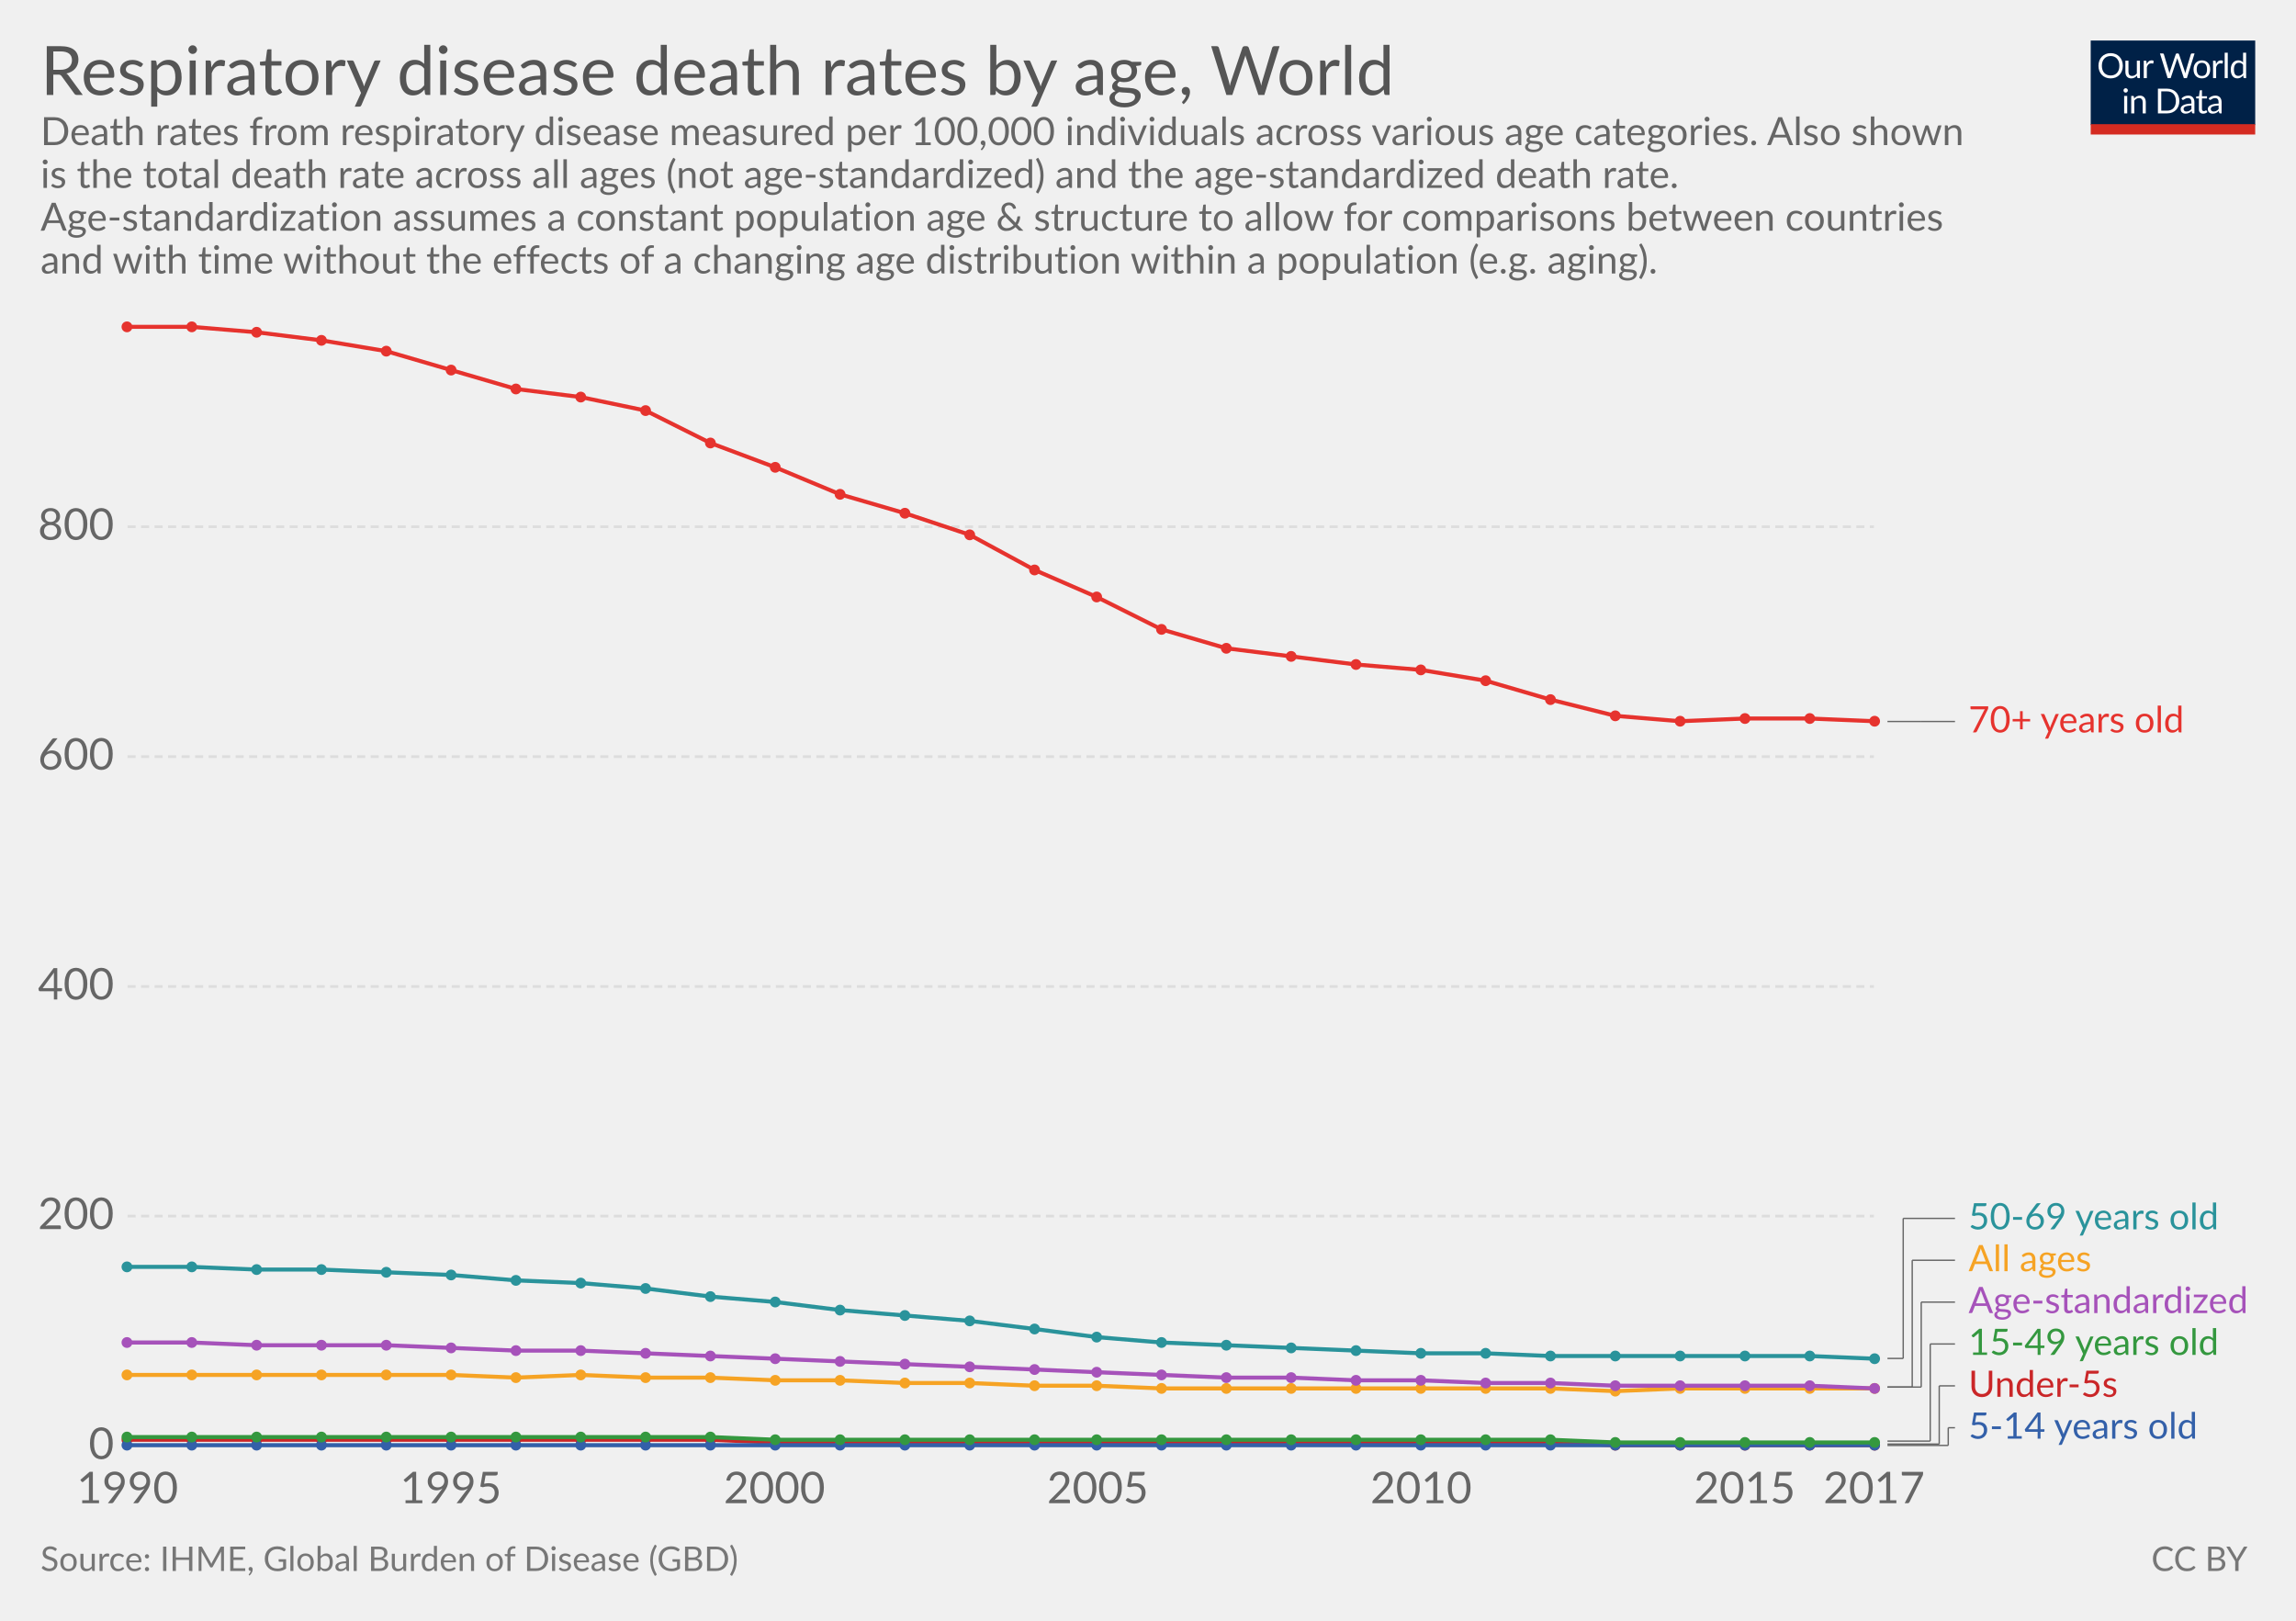
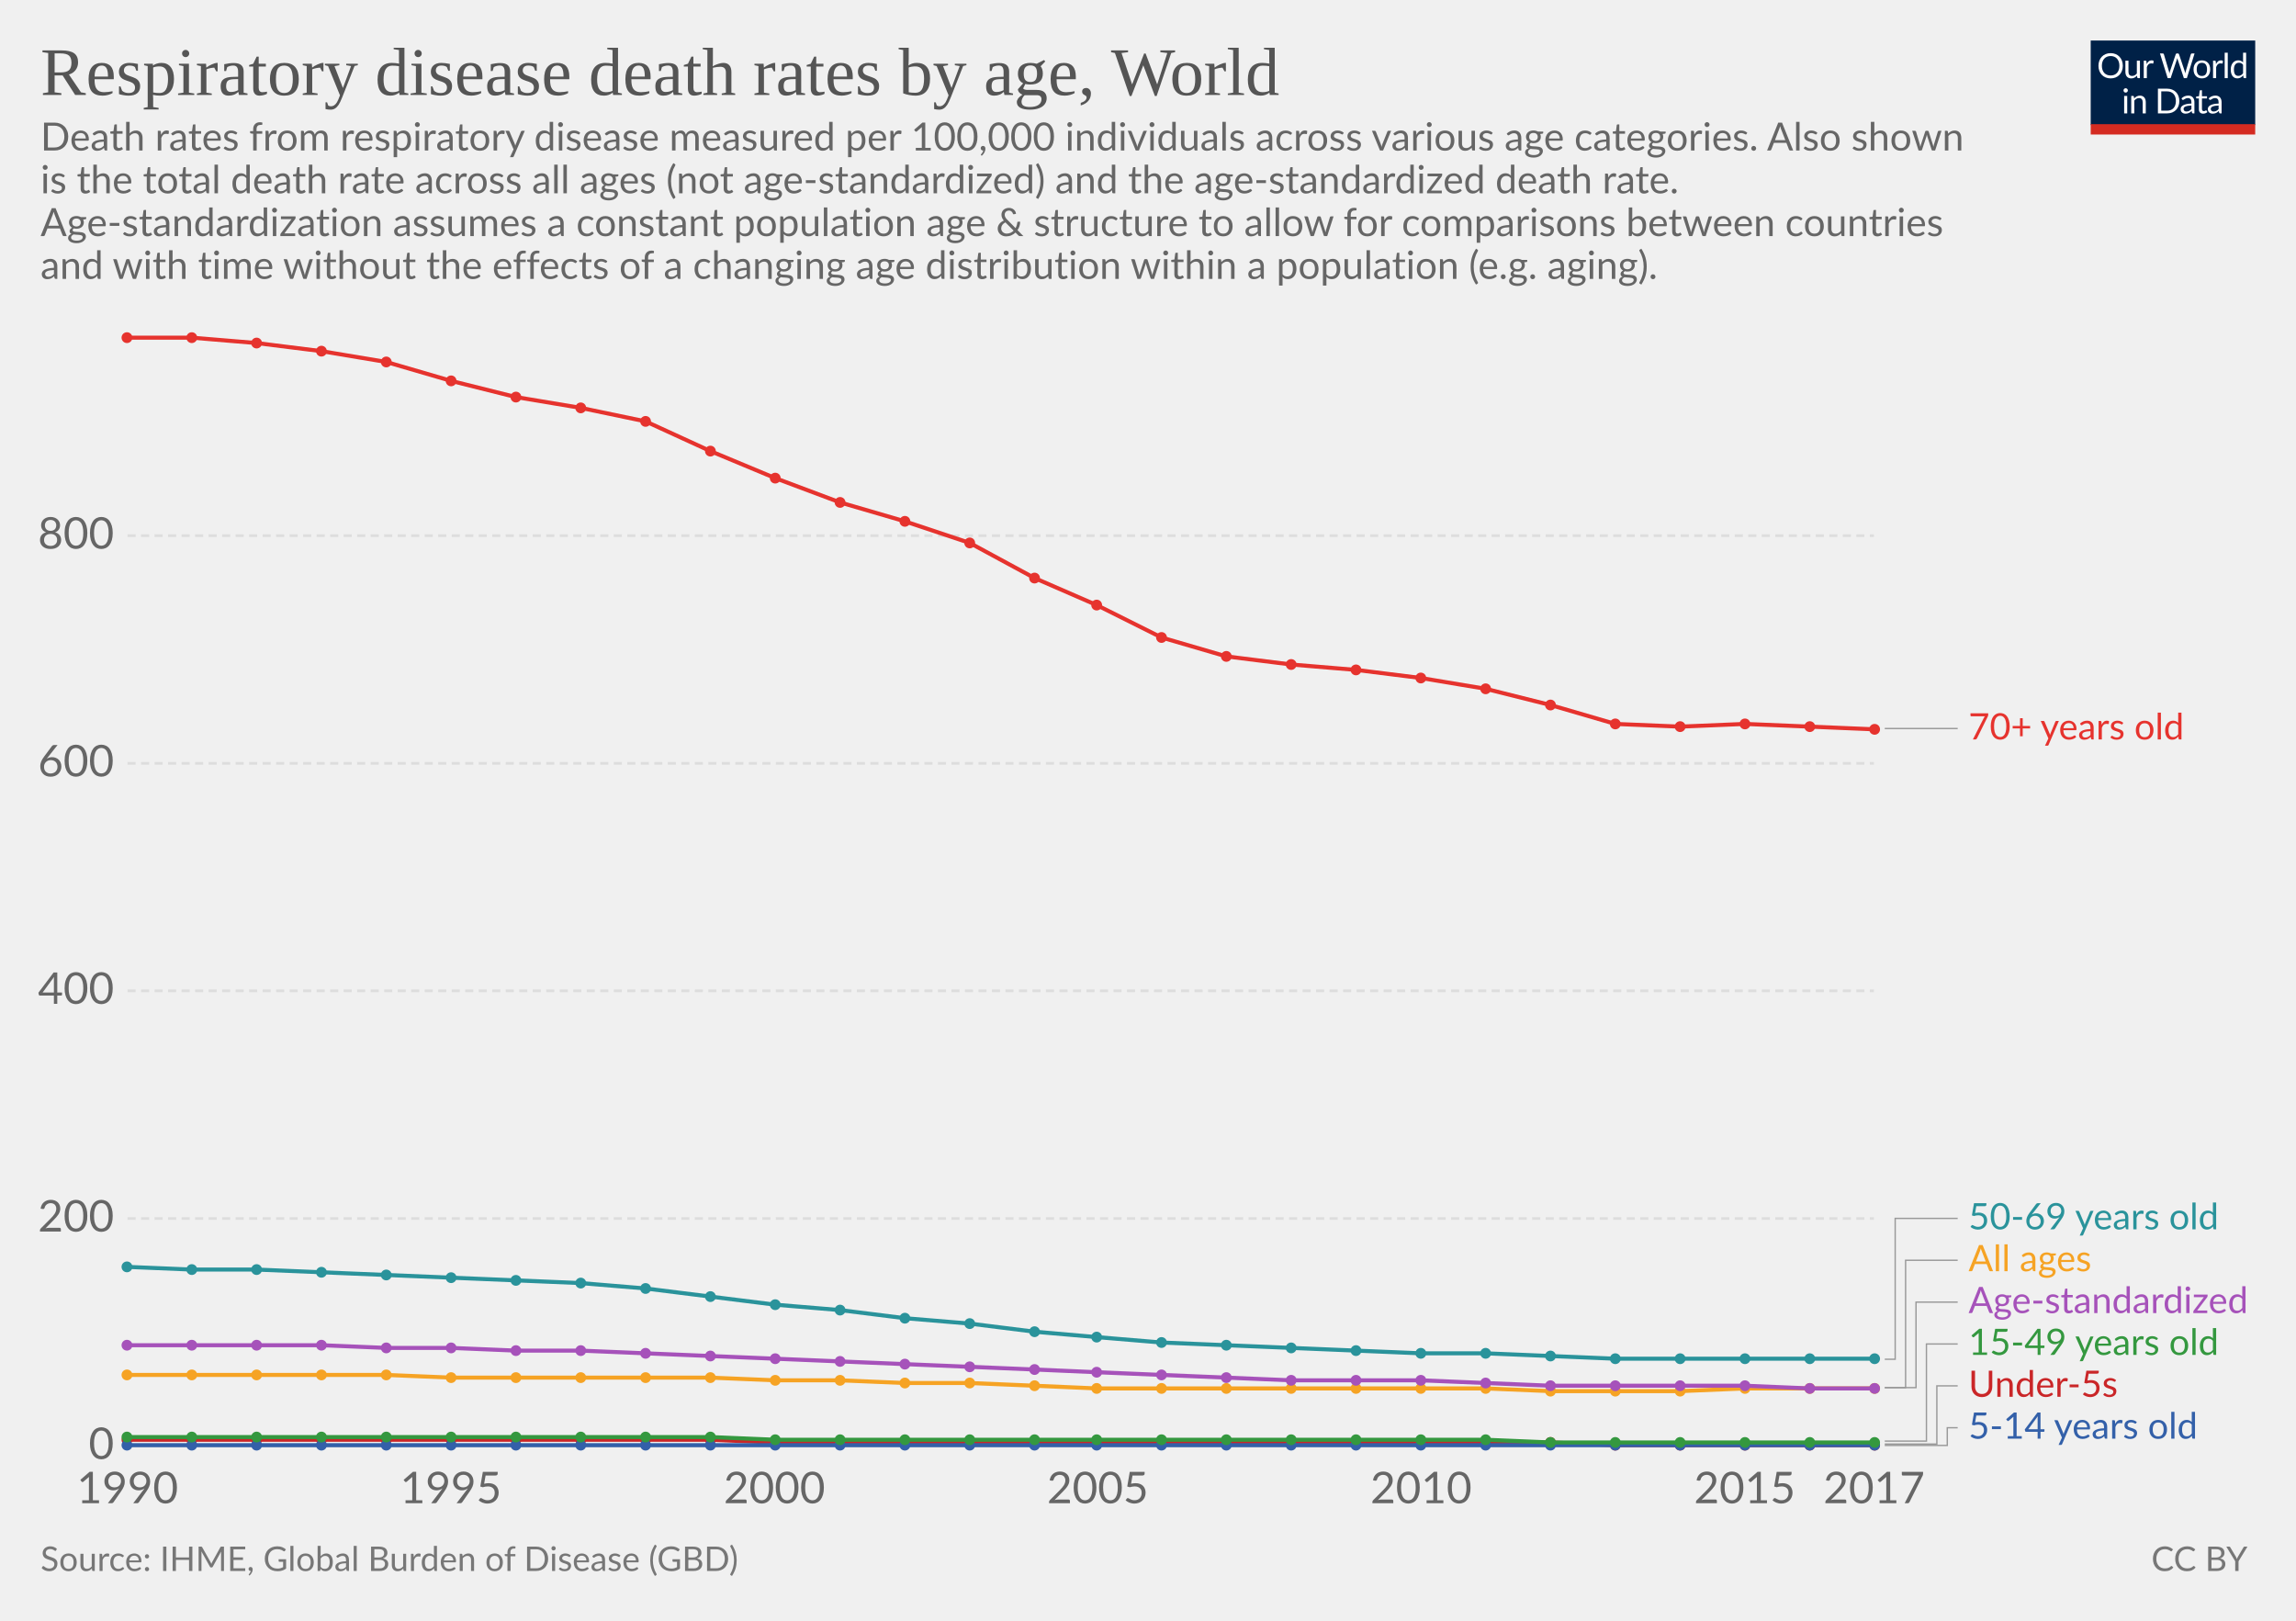
<svg xmlns="http://www.w3.org/2000/svg" version="1.1" style="font-family:Lato, 'Helvetica Neue', Helvetica, Arial, sans-serif;font-size:18px;background-color:white;text-rendering:optimizeLegibility;-webkit-font-smoothing:antialiased" width="850" height="600">
  <g class="HeaderView">
    <g transform="translate(774, 15) scale(0.29)">
      <svg width="210" height="120" viewBox="0 0 210 120" fill="none">
        <g clip-path="url(#clip0)">
          <path d="M0 0H210V107.89H0V0Z" fill="#002147" />
          <path d="M40.979 32.248C40.979 34.609 40.605 36.78 39.857 38.76C39.109 40.725 38.053 42.419 36.689 43.842C35.325 45.265 33.682 46.372 31.761 47.164C29.854 47.941 27.742 48.33 25.425 48.33C23.107 48.33 20.995 47.941 19.089 47.164C17.182 46.372 15.547 45.265 14.183 43.842C12.819 42.419 11.763 40.725 11.015 38.76C10.267 36.78 9.893 34.609 9.893 32.248C9.893 29.887 10.267 27.723 11.015 25.758C11.763 23.778 12.819 22.077 14.183 20.654C15.547 19.217 17.182 18.102 19.089 17.31C20.995 16.518 23.107 16.122 25.425 16.122C27.742 16.122 29.854 16.518 31.761 17.31C33.682 18.102 35.325 19.217 36.689 20.654C38.053 22.077 39.109 23.778 39.857 25.758C40.605 27.723 40.979 29.887 40.979 32.248ZM36.601 32.248C36.601 30.312 36.337 28.574 35.809 27.034C35.281 25.494 34.533 24.196 33.565 23.14C32.597 22.069 31.423 21.248 30.045 20.676C28.666 20.104 27.126 19.818 25.425 19.818C23.738 19.818 22.205 20.104 20.827 20.676C19.448 21.248 18.267 22.069 17.285 23.14C16.317 24.196 15.569 25.494 15.041 27.034C14.513 28.574 14.249 30.312 14.249 32.248C14.249 34.184 14.513 35.922 15.041 37.462C15.569 38.987 16.317 40.285 17.285 41.356C18.267 42.412 19.448 43.226 20.827 43.798C22.205 44.355 23.738 44.634 25.425 44.634C27.126 44.634 28.666 44.355 30.045 43.798C31.423 43.226 32.597 42.412 33.565 41.356C34.533 40.285 35.281 38.987 35.809 37.462C36.337 35.922 36.601 34.184 36.601 32.248ZM62.823 25.714V48H60.491C59.934 48 59.582 47.729 59.435 47.186L59.127 44.788C58.159 45.859 57.074 46.724 55.871 47.384C54.669 48.029 53.29 48.352 51.735 48.352C50.518 48.352 49.44 48.154 48.501 47.758C47.577 47.347 46.8 46.775 46.169 46.042C45.539 45.309 45.062 44.421 44.739 43.38C44.431 42.339 44.277 41.187 44.277 39.926V25.714H48.193V39.926C48.193 41.613 48.575 42.918 49.337 43.842C50.115 44.766 51.295 45.228 52.879 45.228C54.038 45.228 55.116 44.957 56.113 44.414C57.125 43.857 58.057 43.094 58.907 42.126V25.714H62.823ZM71.43 30.18C72.135 28.655 73 27.467 74.027 26.616C75.053 25.751 76.307 25.318 77.789 25.318C78.258 25.318 78.705 25.369 79.131 25.472C79.571 25.575 79.959 25.736 80.297 25.956L80.011 28.882C79.923 29.249 79.703 29.432 79.351 29.432C79.145 29.432 78.845 29.388 78.449 29.3C78.053 29.212 77.605 29.168 77.107 29.168C76.403 29.168 75.772 29.271 75.215 29.476C74.672 29.681 74.181 29.989 73.741 30.4C73.315 30.796 72.927 31.295 72.575 31.896C72.237 32.483 71.929 33.157 71.651 33.92V48H67.713V25.714H69.957C70.382 25.714 70.675 25.795 70.837 25.956C70.998 26.117 71.108 26.396 71.167 26.792L71.43 30.18ZM132.589 16.474L122.755 48H118.927L110.941 23.954C110.867 23.719 110.794 23.47 110.721 23.206C110.662 22.942 110.596 22.663 110.523 22.37C110.449 22.663 110.376 22.942 110.303 23.206C110.23 23.47 110.156 23.719 110.083 23.954L102.053 48H98.225L88.391 16.474H91.933C92.314 16.474 92.629 16.569 92.879 16.76C93.143 16.951 93.311 17.193 93.385 17.486L99.897 39.398C99.999 39.794 100.095 40.219 100.183 40.674C100.285 41.129 100.381 41.613 100.469 42.126C100.571 41.613 100.674 41.129 100.777 40.674C100.894 40.205 101.019 39.779 101.151 39.398L108.565 17.486C108.653 17.237 108.821 17.009 109.071 16.804C109.335 16.584 109.65 16.474 110.017 16.474H111.249C111.63 16.474 111.938 16.569 112.173 16.76C112.407 16.951 112.583 17.193 112.701 17.486L120.093 39.398C120.225 39.779 120.342 40.19 120.445 40.63C120.562 41.07 120.672 41.532 120.775 42.016C120.848 41.532 120.929 41.07 121.017 40.63C121.105 40.19 121.2 39.779 121.303 39.398L127.837 17.486C127.91 17.222 128.072 16.987 128.321 16.782C128.585 16.577 128.9 16.474 129.267 16.474H132.589ZM141.94 25.362C143.568 25.362 145.034 25.633 146.34 26.176C147.645 26.719 148.76 27.489 149.684 28.486C150.608 29.483 151.312 30.693 151.796 32.116C152.294 33.524 152.544 35.101 152.544 36.846C152.544 38.606 152.294 40.19 151.796 41.598C151.312 43.006 150.608 44.209 149.684 45.206C148.76 46.203 147.645 46.973 146.34 47.516C145.034 48.044 143.568 48.308 141.94 48.308C140.297 48.308 138.816 48.044 137.496 47.516C136.19 46.973 135.076 46.203 134.152 45.206C133.228 44.209 132.516 43.006 132.018 41.598C131.534 40.19 131.292 38.606 131.292 36.846C131.292 35.101 131.534 33.524 132.018 32.116C132.516 30.693 133.228 29.483 134.152 28.486C135.076 27.489 136.19 26.719 137.496 26.176C138.816 25.633 140.297 25.362 141.94 25.362ZM141.94 45.25C144.14 45.25 145.782 44.517 146.868 43.05C147.953 41.569 148.496 39.508 148.496 36.868C148.496 34.213 147.953 32.145 146.868 30.664C145.782 29.183 144.14 28.442 141.94 28.442C140.825 28.442 139.85 28.633 139.014 29.014C138.192 29.395 137.503 29.945 136.946 30.664C136.403 31.383 135.992 32.27 135.714 33.326C135.45 34.367 135.318 35.548 135.318 36.868C135.318 39.508 135.86 41.569 136.946 43.05C138.046 44.517 139.71 45.25 141.94 45.25ZM159.908 30.18C160.612 28.655 161.478 27.467 162.504 26.616C163.531 25.751 164.785 25.318 166.266 25.318C166.736 25.318 167.183 25.369 167.608 25.472C168.048 25.575 168.437 25.736 168.774 25.956L168.488 28.882C168.4 29.249 168.18 29.432 167.828 29.432C167.623 29.432 167.322 29.388 166.926 29.3C166.53 29.212 166.083 29.168 165.584 29.168C164.88 29.168 164.25 29.271 163.692 29.476C163.15 29.681 162.658 29.989 162.218 30.4C161.793 30.796 161.404 31.295 161.052 31.896C160.715 32.483 160.407 33.157 160.128 33.92V48H156.19V25.714H158.434C158.86 25.714 159.153 25.795 159.314 25.956C159.476 26.117 159.586 26.396 159.644 26.792L159.908 30.18ZM174.946 15.594V48H171.03V15.594H174.946ZM194.496 31.016C193.763 30.033 192.971 29.351 192.12 28.97C191.269 28.574 190.316 28.376 189.26 28.376C187.192 28.376 185.601 29.117 184.486 30.598C183.371 32.079 182.814 34.191 182.814 36.934C182.814 38.386 182.939 39.633 183.188 40.674C183.437 41.701 183.804 42.551 184.288 43.226C184.772 43.886 185.366 44.37 186.07 44.678C186.774 44.986 187.573 45.14 188.468 45.14C189.759 45.14 190.881 44.847 191.834 44.26C192.802 43.673 193.689 42.845 194.496 41.774V31.016ZM198.412 15.594V48H196.08C195.523 48 195.171 47.729 195.024 47.186L194.672 44.48C193.719 45.624 192.633 46.548 191.416 47.252C190.199 47.956 188.791 48.308 187.192 48.308C185.916 48.308 184.757 48.066 183.716 47.582C182.675 47.083 181.787 46.357 181.054 45.404C180.321 44.451 179.756 43.263 179.36 41.84C178.964 40.417 178.766 38.782 178.766 36.934C178.766 35.291 178.986 33.766 179.426 32.358C179.866 30.935 180.497 29.703 181.318 28.662C182.139 27.621 183.144 26.807 184.332 26.22C185.535 25.619 186.884 25.318 188.38 25.318C189.744 25.318 190.91 25.553 191.878 26.022C192.861 26.477 193.733 27.115 194.496 27.936V15.594H198.412ZM46.614 70.714V93H42.698V70.714H46.614ZM47.45 63.718C47.45 64.099 47.369 64.459 47.208 64.796C47.061 65.119 46.856 65.412 46.592 65.676C46.343 65.925 46.042 66.123 45.69 66.27C45.352 66.417 44.993 66.49 44.612 66.49C44.23 66.49 43.871 66.417 43.534 66.27C43.211 66.123 42.925 65.925 42.676 65.676C42.426 65.412 42.228 65.119 42.082 64.796C41.935 64.459 41.862 64.099 41.862 63.718C41.862 63.337 41.935 62.977 42.082 62.64C42.228 62.288 42.426 61.987 42.676 61.738C42.925 61.474 43.211 61.269 43.534 61.122C43.871 60.975 44.23 60.902 44.612 60.902C44.993 60.902 45.352 60.975 45.69 61.122C46.042 61.269 46.343 61.474 46.592 61.738C46.856 61.987 47.061 62.288 47.208 62.64C47.369 62.977 47.45 63.337 47.45 63.718ZM55.424 73.948C55.908 73.405 56.422 72.914 56.964 72.474C57.507 72.034 58.079 71.66 58.68 71.352C59.296 71.029 59.941 70.787 60.616 70.626C61.306 70.45 62.046 70.362 62.838 70.362C64.055 70.362 65.126 70.567 66.05 70.978C66.989 71.374 67.766 71.946 68.382 72.694C69.013 73.427 69.49 74.315 69.812 75.356C70.135 76.397 70.296 77.549 70.296 78.81V93H66.358V78.81C66.358 77.123 65.969 75.818 65.192 74.894C64.43 73.955 63.264 73.486 61.694 73.486C60.535 73.486 59.45 73.765 58.438 74.322C57.441 74.879 56.517 75.635 55.666 76.588V93H51.728V70.714H54.082C54.639 70.714 54.984 70.985 55.116 71.528L55.424 73.948ZM113.129 77.248C113.129 79.609 112.755 81.758 112.007 83.694C111.259 85.63 110.203 87.287 108.839 88.666C107.475 90.045 105.832 91.115 103.911 91.878C102.004 92.626 99.892 93 97.575 93H85.805V61.474H97.575C99.892 61.474 102.004 61.855 103.911 62.618C105.832 63.366 107.475 64.437 108.839 65.83C110.203 67.209 111.259 68.866 112.007 70.802C112.755 72.738 113.129 74.887 113.129 77.248ZM108.751 77.248C108.751 75.312 108.487 73.581 107.959 72.056C107.431 70.531 106.683 69.24 105.715 68.184C104.747 67.128 103.574 66.321 102.195 65.764C100.816 65.207 99.276 64.928 97.575 64.928H90.073V89.546H97.575C99.276 89.546 100.816 89.267 102.195 88.71C103.574 88.153 104.747 87.353 105.715 86.312C106.683 85.256 107.431 83.965 107.959 82.44C108.487 80.915 108.751 79.184 108.751 77.248ZM128.553 82.968C126.749 83.027 125.209 83.173 123.933 83.408C122.672 83.628 121.638 83.921 120.831 84.288C120.039 84.655 119.46 85.087 119.093 85.586C118.741 86.085 118.565 86.642 118.565 87.258C118.565 87.845 118.661 88.351 118.851 88.776C119.042 89.201 119.299 89.553 119.621 89.832C119.959 90.096 120.347 90.294 120.787 90.426C121.242 90.543 121.726 90.602 122.239 90.602C122.929 90.602 123.559 90.536 124.131 90.404C124.703 90.257 125.239 90.052 125.737 89.788C126.251 89.524 126.735 89.209 127.189 88.842C127.659 88.475 128.113 88.057 128.553 87.588V82.968ZM115.903 73.86C117.135 72.672 118.463 71.785 119.885 71.198C121.308 70.611 122.885 70.318 124.615 70.318C125.862 70.318 126.969 70.523 127.937 70.934C128.905 71.345 129.719 71.917 130.379 72.65C131.039 73.383 131.538 74.271 131.875 75.312C132.213 76.353 132.381 77.497 132.381 78.744V93H130.643C130.262 93 129.969 92.941 129.763 92.824C129.558 92.692 129.397 92.443 129.279 92.076L128.839 89.964C128.253 90.507 127.681 90.991 127.123 91.416C126.566 91.827 125.979 92.179 125.363 92.472C124.747 92.751 124.087 92.963 123.383 93.11C122.694 93.271 121.924 93.352 121.073 93.352C120.208 93.352 119.394 93.235 118.631 93C117.869 92.751 117.201 92.384 116.629 91.9C116.072 91.416 115.625 90.807 115.287 90.074C114.965 89.326 114.803 88.446 114.803 87.434C114.803 86.554 115.045 85.711 115.529 84.904C116.013 84.083 116.798 83.357 117.883 82.726C118.969 82.095 120.384 81.582 122.129 81.186C123.875 80.775 126.016 80.541 128.553 80.482V78.744C128.553 77.013 128.179 75.708 127.431 74.828C126.683 73.933 125.591 73.486 124.153 73.486C123.185 73.486 122.371 73.611 121.711 73.86C121.066 74.095 120.501 74.366 120.017 74.674C119.548 74.967 119.137 75.239 118.785 75.488C118.448 75.723 118.111 75.84 117.773 75.84C117.509 75.84 117.282 75.774 117.091 75.642C116.901 75.495 116.739 75.319 116.607 75.114L115.903 73.86ZM143.568 93.352C141.808 93.352 140.451 92.861 139.498 91.878C138.559 90.895 138.09 89.48 138.09 87.632V73.992H135.406C135.171 73.992 134.973 73.926 134.812 73.794C134.65 73.647 134.57 73.427 134.57 73.134V71.572L138.222 71.11L139.124 64.224C139.168 64.004 139.263 63.828 139.41 63.696C139.571 63.549 139.776 63.476 140.026 63.476H142.006V71.154H148.452V73.992H142.006V87.368C142.006 88.307 142.233 89.003 142.688 89.458C143.142 89.913 143.729 90.14 144.448 90.14C144.858 90.14 145.21 90.089 145.504 89.986C145.812 89.869 146.076 89.744 146.296 89.612C146.516 89.48 146.699 89.363 146.846 89.26C147.007 89.143 147.146 89.084 147.264 89.084C147.469 89.084 147.652 89.209 147.814 89.458L148.958 91.328C148.283 91.959 147.469 92.457 146.516 92.824C145.562 93.176 144.58 93.352 143.568 93.352ZM163.253 82.968C161.449 83.027 159.909 83.173 158.633 83.408C157.372 83.628 156.338 83.921 155.531 84.288C154.739 84.655 154.16 85.087 153.793 85.586C153.441 86.085 153.265 86.642 153.265 87.258C153.265 87.845 153.36 88.351 153.551 88.776C153.742 89.201 153.998 89.553 154.321 89.832C154.658 90.096 155.047 90.294 155.487 90.426C155.942 90.543 156.426 90.602 156.939 90.602C157.628 90.602 158.259 90.536 158.831 90.404C159.403 90.257 159.938 90.052 160.437 89.788C160.95 89.524 161.434 89.209 161.889 88.842C162.358 88.475 162.813 88.057 163.253 87.588V82.968ZM150.603 73.86C151.835 72.672 153.162 71.785 154.585 71.198C156.008 70.611 157.584 70.318 159.315 70.318C160.562 70.318 161.669 70.523 162.637 70.934C163.605 71.345 164.419 71.917 165.079 72.65C165.739 73.383 166.238 74.271 166.575 75.312C166.912 76.353 167.081 77.497 167.081 78.744V93H165.343C164.962 93 164.668 92.941 164.463 92.824C164.258 92.692 164.096 92.443 163.979 92.076L163.539 89.964C162.952 90.507 162.38 90.991 161.823 91.416C161.266 91.827 160.679 92.179 160.063 92.472C159.447 92.751 158.787 92.963 158.083 93.11C157.394 93.271 156.624 93.352 155.773 93.352C154.908 93.352 154.094 93.235 153.331 93C152.568 92.751 151.901 92.384 151.329 91.9C150.772 91.416 150.324 90.807 149.987 90.074C149.664 89.326 149.503 88.446 149.503 87.434C149.503 86.554 149.745 85.711 150.229 84.904C150.713 84.083 151.498 83.357 152.583 82.726C153.668 82.095 155.084 81.582 156.829 81.186C158.574 80.775 160.716 80.541 163.253 80.482V78.744C163.253 77.013 162.879 75.708 162.131 74.828C161.383 73.933 160.29 73.486 158.853 73.486C157.885 73.486 157.071 73.611 156.411 73.86C155.766 74.095 155.201 74.366 154.717 74.674C154.248 74.967 153.837 75.239 153.485 75.488C153.148 75.723 152.81 75.84 152.473 75.84C152.209 75.84 151.982 75.774 151.791 75.642C151.6 75.495 151.439 75.319 151.307 75.114L150.603 73.86Z" fill="white" />
          <rect y="106.789" width="210" height="13.211" fill="#D42B21" />
        </g>
        <defs>
          <clipPath id="clip0">
            <rect width="210" height="120" fill="white" />
          </clipPath>
        </defs>
      </svg>
    </g>
-     <a href="https://ourworldindata.org/grapher/respiratory-disease-death-rates-by-age" target="_blank">
+     <a href="https://ourworldindata.org/grapher/respiratory-disease-death-rates-by-age" style="font-family:&quot;Playfair Display&quot;, Georgia, &quot;Times New Roman&quot;, serif" target="_blank">
      <text font-size="25.20" x="15.0" y="35.2" fill="#555">
        <tspan x="15" y="35.16">Respiratory disease death rates by age, World</tspan>
      </text>
    </a>
-     <text font-size="14.40" x="15.0" y="53.7" fill="#666">
-       <tspan x="15" y="53.72">Death rates from respiratory disease measured per 100,000 individuals across various age categories. Also shown</tspan>
-       <tspan x="15" y="69.56">is the total death rate across all ages (not age-standardized) and the age-standardized death rate.</tspan>
-       <tspan x="15" y="85.4">Age-standardization assumes a constant population age &amp; structure to allow for comparisons between countries</tspan>
-       <tspan x="15" y="101.24">and with time without the effects of a changing age distribution within a population (e.g. aging).</tspan>
+     <text font-size="14.40" x="15.0" y="55.7" fill="#666">
+       <tspan x="15" y="55.72">Death rates from respiratory disease measured per 100,000 individuals across various age categories. Also shown</tspan>
+       <tspan x="15" y="71.56">is the total death rate across all ages (not age-standardized) and the age-standardized death rate.</tspan>
+       <tspan x="15" y="87.4">Age-standardization assumes a constant population age &amp; structure to allow for comparisons between countries</tspan>
+       <tspan x="15" y="103.24">and with time without the effects of a changing age distribution within a population (e.g. aging).</tspan>
    </text>
  </g>
  <g class="LineChart">
    <defs>
-       <clipPath id="boundsClip-630">
-         <rect x="37.216" y="0" width="830" height="870.8" />
+       <clipPath id="boundsClip-5468">
+         <rect x="37.216" y="0" width="830" height="862.8" />
      </clipPath>
    </defs>
    <g class="AxisBoxView">
      <g class="HorizontalAxis">
        <text x="47.2" y="556.5" fill="#666" text-anchor="middle" font-size="16.2">1990</text>
        <text x="166.9" y="556.5" fill="#666" text-anchor="middle" font-size="16.2">1995</text>
        <text x="286.7" y="556.5" fill="#666" text-anchor="middle" font-size="16.2">2000</text>
        <text x="406.4" y="556.5" fill="#666" text-anchor="middle" font-size="16.2">2005</text>
        <text x="526.1" y="556.5" fill="#666" text-anchor="middle" font-size="16.2">2010</text>
        <text x="645.9" y="556.5" fill="#666" text-anchor="middle" font-size="16.2">2015</text>
        <text x="693.8" y="556.5" fill="#666" text-anchor="middle" font-size="16.2">2017</text>
      </g>
      <g class="VerticalAxis">
        <text x="42.22" y="535.3" fill="#666" dominant-baseline="middle" text-anchor="end" font-size="16.2">0</text>
-         <text x="42.22" y="450.2" fill="#666" dominant-baseline="middle" text-anchor="end" font-size="16.2">200</text>
-         <text x="42.22" y="365.2" fill="#666" dominant-baseline="middle" text-anchor="end" font-size="16.2">400</text>
-         <text x="42.22" y="280.1" fill="#666" dominant-baseline="middle" text-anchor="end" font-size="16.2">600</text>
-         <text x="42.22" y="195" fill="#666" dominant-baseline="middle" text-anchor="end" font-size="16.2">800</text>
+         <text x="42.22" y="451.1" fill="#666" dominant-baseline="middle" text-anchor="end" font-size="16.2">200</text>
+         <text x="42.22" y="366.8" fill="#666" dominant-baseline="middle" text-anchor="end" font-size="16.2">400</text>
+         <text x="42.22" y="282.6" fill="#666" dominant-baseline="middle" text-anchor="end" font-size="16.2">600</text>
+         <text x="42.22" y="198.3" fill="#666" dominant-baseline="middle" text-anchor="end" font-size="16.2">800</text>
      </g>
      <g class="AxisGridLines">
        <line x1="47.22" y1="535.3" x2="693.75" y2="535.3" stroke="#ccc" />
-         <line x1="47.22" y1="450.2" x2="693.75" y2="450.2" stroke="#ddd" stroke-dasharray="3,2" />
-         <line x1="47.22" y1="365.2" x2="693.75" y2="365.2" stroke="#ddd" stroke-dasharray="3,2" />
-         <line x1="47.22" y1="280.1" x2="693.75" y2="280.1" stroke="#ddd" stroke-dasharray="3,2" />
-         <line x1="47.22" y1="195" x2="693.75" y2="195" stroke="#ddd" stroke-dasharray="3,2" />
+         <line x1="47.22" y1="451.1" x2="693.75" y2="451.1" stroke="#ddd" stroke-dasharray="3,2" />
+         <line x1="47.22" y1="366.8" x2="693.75" y2="366.8" stroke="#ddd" stroke-dasharray="3,2" />
+         <line x1="47.22" y1="282.6" x2="693.75" y2="282.6" stroke="#ddd" stroke-dasharray="3,2" />
+         <line x1="47.22" y1="198.3" x2="693.75" y2="198.3" stroke="#ddd" stroke-dasharray="3,2" />
      </g>
    </g>
-     <g clip-path="url(#boundsClip-630)">
-       <g class="HeightedLegend">
-         <g class="legendMark">
-           <g class="indicator">
-             <line x1="698.755" y1="535.1" x2="721.255" y2="535.1" stroke="#666" stroke-width="0.5" />
-             <line x1="721.255" y1="535.1" x2="721.255" y2="528.55" stroke="#666" stroke-width="0.5" />
-             <line x1="721.255" y1="528.55" x2="723.755" y2="528.55" stroke="#666" stroke-width="0.5" />
+     <g clip-path="url(#boundsClip-5468)">
+       <g class="HeightedLegend" style="cursor:default">
+         <g class="legendMark">
+           <g class="indicator">
+             <path d="M697.755,269.7 H711.255 V269.7 H724.755" stroke="#999" stroke-width="0.5" fill="none" />
+           </g>
+           <rect x="693.755" y="262.95" width="116.675" height="13.5" fill="#fff" opacity="0" />
+           <text font-size="13.50" x="728.8" y="273.8" fill="#e6332e">
+             <tspan x="728.755" y="273.75">70+ years old</tspan>
+           </text>
+         </g>
+         <g class="legendMark">
+           <g class="indicator">
+             <path d="M697.755,503.2 H701.612 V451.05 H724.755" stroke="#999" stroke-width="0.5" fill="none" />
+           </g>
+           <rect x="693.755" y="444.3" width="128.42" height="13.5" fill="#fff" opacity="0" />
+           <text font-size="13.50" x="728.8" y="455.1" fill="#2a939b">
+             <tspan x="728.755" y="455.1">50-69 years old</tspan>
+           </text>
+         </g>
+         <g class="legendMark">
+           <g class="indicator">
+             <path d="M697.755,513.7 H705.469 V466.55 H724.755" stroke="#999" stroke-width="0.5" fill="none" />
+           </g>
+           <rect x="693.755" y="459.8" width="83.195" height="13.5" fill="#fff" opacity="0" />
+           <text font-size="13.50" x="728.8" y="470.6" fill="#f6a324">
+             <tspan x="728.755" y="470.6">All ages</tspan>
+           </text>
+         </g>
+         <g class="legendMark">
+           <g class="indicator">
+             <path d="M697.755,513.7 H709.326 V482.05 H724.755" stroke="#999" stroke-width="0.5" fill="none" />
+           </g>
+           <rect x="693.755" y="475.3" width="141.245" height="13.5" fill="#fff" opacity="0" />
+           <text font-size="13.50" x="728.8" y="486.1" fill="#a652ba">
+             <tspan x="728.755" y="486.1">Age-standardized</tspan>
+           </text>
+         </g>
+         <g class="legendMark">
+           <g class="indicator">
+             <path d="M697.755,533.5 H713.184 V497.55 H724.755" stroke="#999" stroke-width="0.5" fill="none" />
+           </g>
+           <rect x="693.755" y="490.8" width="128.42" height="13.5" fill="#fff" opacity="0" />
+           <text font-size="13.50" x="728.8" y="501.6" fill="#34983f">
+             <tspan x="728.755" y="501.6">15-49 years old</tspan>
+           </text>
+         </g>
+         <g class="legendMark">
+           <g class="indicator">
+             <path d="M697.755,534.6 H717.041 V513.05 H724.755" stroke="#999" stroke-width="0.5" fill="none" />
+           </g>
+           <rect x="693.755" y="506.3" width="90.62" height="13.5" fill="#fff" opacity="0" />
+           <text font-size="13.50" x="728.8" y="517.1" fill="#ca2628">
+             <tspan x="728.755" y="517.1">Under-5s</tspan>
+           </text>
+         </g>
+         <g class="legendMark">
+           <g class="indicator">
+             <path d="M697.755,535.1 H720.898 V528.55 H724.755" stroke="#999" stroke-width="0.5" fill="none" />
          </g>
          <rect x="693.755" y="521.8" width="120.86" height="13.5" fill="#fff" opacity="0" />
          <text font-size="13.50" x="728.8" y="532.6" fill="#3360a9">
            <tspan x="728.755" y="532.6">5-14 years old</tspan>
          </text>
        </g>
-         <g class="legendMark">
-           <g class="indicator">
-             <line x1="698.755" y1="534.6" x2="717.922" y2="534.6" stroke="#666" stroke-width="0.5" />
-             <line x1="717.922" y1="534.6" x2="717.922" y2="513.05" stroke="#666" stroke-width="0.5" />
-             <line x1="717.922" y1="513.05" x2="723.755" y2="513.05" stroke="#666" stroke-width="0.5" />
-           </g>
-           <rect x="693.755" y="506.3" width="90.62" height="13.5" fill="#fff" opacity="0" />
-           <text font-size="13.50" x="728.8" y="517.1" fill="#ca2628">
-             <tspan x="728.755" y="517.1">Under-5s</tspan>
-           </text>
-         </g>
-         <g class="legendMark">
-           <g class="indicator">
-             <line x1="698.755" y1="533.5" x2="714.588" y2="533.5" stroke="#666" stroke-width="0.5" />
-             <line x1="714.588" y1="533.5" x2="714.588" y2="497.55" stroke="#666" stroke-width="0.5" />
-             <line x1="714.588" y1="497.55" x2="723.755" y2="497.55" stroke="#666" stroke-width="0.5" />
-           </g>
-           <rect x="693.755" y="490.8" width="128.42" height="13.5" fill="#fff" opacity="0" />
-           <text font-size="13.50" x="728.8" y="501.6" fill="#34983f">
-             <tspan x="728.755" y="501.6">15-49 years old</tspan>
-           </text>
-         </g>
-         <g class="legendMark">
-           <g class="indicator">
-             <line x1="698.755" y1="513.5" x2="711.255" y2="513.5" stroke="#666" stroke-width="0.5" />
-             <line x1="711.255" y1="513.5" x2="711.255" y2="482.05" stroke="#666" stroke-width="0.5" />
-             <line x1="711.255" y1="482.05" x2="723.755" y2="482.05" stroke="#666" stroke-width="0.5" />
-           </g>
-           <rect x="693.755" y="475.3" width="141.245" height="13.5" fill="#fff" opacity="0" />
-           <text font-size="13.50" x="728.8" y="486.1" fill="#a652ba">
-             <tspan x="728.755" y="486.1">Age-standardized</tspan>
-           </text>
-         </g>
-         <g class="legendMark">
-           <g class="indicator">
-             <line x1="698.755" y1="513.5" x2="707.922" y2="513.5" stroke="#666" stroke-width="0.5" />
-             <line x1="707.922" y1="513.5" x2="707.922" y2="466.55" stroke="#666" stroke-width="0.5" />
-             <line x1="707.922" y1="466.55" x2="723.755" y2="466.55" stroke="#666" stroke-width="0.5" />
-           </g>
-           <rect x="693.755" y="459.8" width="83.195" height="13.5" fill="#fff" opacity="0" />
-           <text font-size="13.50" x="728.8" y="470.6" fill="#f6a324">
-             <tspan x="728.755" y="470.6">All ages</tspan>
-           </text>
-         </g>
-         <g class="legendMark">
-           <g class="indicator">
-             <line x1="698.755" y1="502.9" x2="704.588" y2="502.9" stroke="#666" stroke-width="0.5" />
-             <line x1="704.588" y1="502.9" x2="704.588" y2="451.05" stroke="#666" stroke-width="0.5" />
-             <line x1="704.588" y1="451.05" x2="723.755" y2="451.05" stroke="#666" stroke-width="0.5" />
-           </g>
-           <rect x="693.755" y="444.3" width="128.42" height="13.5" fill="#fff" opacity="0" />
-           <text font-size="13.50" x="728.8" y="455.1" fill="#2a939b">
-             <tspan x="728.755" y="455.1">50-69 years old</tspan>
-           </text>
-         </g>
-         <g class="legendMark">
-           <g class="indicator">
-             <line x1="698.755" y1="267.1" x2="711.255" y2="267.1" stroke="#666" stroke-width="0.5" />
-             <line x1="711.255" y1="267.1" x2="711.255" y2="267.1" stroke="#666" stroke-width="0.5" />
-             <line x1="711.255" y1="267.1" x2="723.755" y2="267.1" stroke="#666" stroke-width="0.5" />
-           </g>
-           <rect x="693.755" y="260.35" width="116.675" height="13.5" fill="#fff" opacity="0" />
-           <text font-size="13.50" x="728.8" y="271.2" fill="#e6332e">
-             <tspan x="728.755" y="271.15">70+ years old</tspan>
-           </text>
-         </g>
      </g>
      <g class="Lines">
-         <rect x="47" y="121" width="647" height="414" fill="rgba(255,255,255,0)" opacity="0" />
+         <rect x="47" y="125" width="647" height="410" fill="rgba(255,255,255,0)" opacity="0" />
        <g class="key-World_0">
          <path stroke="#ca2628" stroke-linecap="round" d="M47 533L71 533L95 533L119 533L143 533L167 533L191 533L215 533L239 533L263 533L287 534L311 534L335 534L359 534L383 534L406 534L430 534L454 534L478 534L502 534L526 534L550 534L574 534L598 535L622 535L646 535L670 535L694 535" fill="none" stroke-width="1.5" />
          <g fill="#ca2628">
            <circle cx="47" cy="533" r="2" />
            <circle cx="71" cy="533" r="2" />
            <circle cx="95" cy="533" r="2" />
            <circle cx="119" cy="533" r="2" />
            <circle cx="143" cy="533" r="2" />
            <circle cx="167" cy="533" r="2" />
            <circle cx="191" cy="533" r="2" />
            <circle cx="215" cy="533" r="2" />
            <circle cx="239" cy="533" r="2" />
            <circle cx="263" cy="533" r="2" />
            <circle cx="287" cy="534" r="2" />
            <circle cx="311" cy="534" r="2" />
            <circle cx="335" cy="534" r="2" />
            <circle cx="359" cy="534" r="2" />
            <circle cx="383" cy="534" r="2" />
            <circle cx="406" cy="534" r="2" />
            <circle cx="430" cy="534" r="2" />
            <circle cx="454" cy="534" r="2" />
            <circle cx="478" cy="534" r="2" />
            <circle cx="502" cy="534" r="2" />
            <circle cx="526" cy="534" r="2" />
            <circle cx="550" cy="534" r="2" />
            <circle cx="574" cy="534" r="2" />
            <circle cx="598" cy="535" r="2" />
            <circle cx="622" cy="535" r="2" />
            <circle cx="646" cy="535" r="2" />
            <circle cx="670" cy="535" r="2" />
            <circle cx="694" cy="535" r="2" />
          </g>
        </g>
        <g class="key-World_1">
-           <path stroke="#f6a324" stroke-linecap="round" d="M47 509L71 509L95 509L119 509L143 509L167 509L191 510L215 509L239 510L263 510L287 511L311 511L335 512L359 512L383 513L406 513L430 514L454 514L478 514L502 514L526 514L550 514L574 514L598 515L622 514L646 514L670 514L694 514" fill="none" stroke-width="1.5" />
+           <path stroke="#f6a324" stroke-linecap="round" d="M47 509L71 509L95 509L119 509L143 509L167 510L191 510L215 510L239 510L263 510L287 511L311 511L335 512L359 512L383 513L406 514L430 514L454 514L478 514L502 514L526 514L550 514L574 515L598 515L622 515L646 514L670 514L694 514" fill="none" stroke-width="1.5" />
          <g fill="#f6a324">
            <circle cx="47" cy="509" r="2" />
            <circle cx="71" cy="509" r="2" />
            <circle cx="95" cy="509" r="2" />
            <circle cx="119" cy="509" r="2" />
            <circle cx="143" cy="509" r="2" />
-             <circle cx="167" cy="509" r="2" />
+             <circle cx="167" cy="510" r="2" />
            <circle cx="191" cy="510" r="2" />
-             <circle cx="215" cy="509" r="2" />
+             <circle cx="215" cy="510" r="2" />
            <circle cx="239" cy="510" r="2" />
            <circle cx="263" cy="510" r="2" />
            <circle cx="287" cy="511" r="2" />
            <circle cx="311" cy="511" r="2" />
            <circle cx="335" cy="512" r="2" />
            <circle cx="359" cy="512" r="2" />
            <circle cx="383" cy="513" r="2" />
-             <circle cx="406" cy="513" r="2" />
+             <circle cx="406" cy="514" r="2" />
            <circle cx="430" cy="514" r="2" />
            <circle cx="454" cy="514" r="2" />
            <circle cx="478" cy="514" r="2" />
            <circle cx="502" cy="514" r="2" />
            <circle cx="526" cy="514" r="2" />
            <circle cx="550" cy="514" r="2" />
-             <circle cx="574" cy="514" r="2" />
+             <circle cx="574" cy="515" r="2" />
            <circle cx="598" cy="515" r="2" />
-             <circle cx="622" cy="514" r="2" />
+             <circle cx="622" cy="515" r="2" />
            <circle cx="646" cy="514" r="2" />
            <circle cx="670" cy="514" r="2" />
            <circle cx="694" cy="514" r="2" />
          </g>
        </g>
        <g class="key-World_2">
          <path stroke="#3360a9" stroke-linecap="round" d="M47 535L71 535L95 535L119 535L143 535L167 535L191 535L215 535L239 535L263 535L287 535L311 535L335 535L359 535L383 535L406 535L430 535L454 535L478 535L502 535L526 535L550 535L574 535L598 535L622 535L646 535L670 535L694 535" fill="none" stroke-width="1.5" />
          <g fill="#3360a9">
            <circle cx="47" cy="535" r="2" />
            <circle cx="71" cy="535" r="2" />
            <circle cx="95" cy="535" r="2" />
            <circle cx="119" cy="535" r="2" />
            <circle cx="143" cy="535" r="2" />
            <circle cx="167" cy="535" r="2" />
            <circle cx="191" cy="535" r="2" />
            <circle cx="215" cy="535" r="2" />
            <circle cx="239" cy="535" r="2" />
            <circle cx="263" cy="535" r="2" />
            <circle cx="287" cy="535" r="2" />
            <circle cx="311" cy="535" r="2" />
            <circle cx="335" cy="535" r="2" />
            <circle cx="359" cy="535" r="2" />
            <circle cx="383" cy="535" r="2" />
            <circle cx="406" cy="535" r="2" />
            <circle cx="430" cy="535" r="2" />
            <circle cx="454" cy="535" r="2" />
            <circle cx="478" cy="535" r="2" />
            <circle cx="502" cy="535" r="2" />
            <circle cx="526" cy="535" r="2" />
            <circle cx="550" cy="535" r="2" />
            <circle cx="574" cy="535" r="2" />
            <circle cx="598" cy="535" r="2" />
            <circle cx="622" cy="535" r="2" />
            <circle cx="646" cy="535" r="2" />
            <circle cx="670" cy="535" r="2" />
            <circle cx="694" cy="535" r="2" />
          </g>
        </g>
        <g class="key-World_3">
-           <path stroke="#34983f" stroke-linecap="round" d="M47 532L71 532L95 532L119 532L143 532L167 532L191 532L215 532L239 532L263 532L287 533L311 533L335 533L359 533L383 533L406 533L430 533L454 533L478 533L502 533L526 533L550 533L574 533L598 534L622 534L646 534L670 534L694 534" fill="none" stroke-width="1.5" />
+           <path stroke="#34983f" stroke-linecap="round" d="M47 532L71 532L95 532L119 532L143 532L167 532L191 532L215 532L239 532L263 532L287 533L311 533L335 533L359 533L383 533L406 533L430 533L454 533L478 533L502 533L526 533L550 533L574 534L598 534L622 534L646 534L670 534L694 534" fill="none" stroke-width="1.5" />
          <g fill="#34983f">
            <circle cx="47" cy="532" r="2" />
            <circle cx="71" cy="532" r="2" />
            <circle cx="95" cy="532" r="2" />
            <circle cx="119" cy="532" r="2" />
            <circle cx="143" cy="532" r="2" />
            <circle cx="167" cy="532" r="2" />
            <circle cx="191" cy="532" r="2" />
            <circle cx="215" cy="532" r="2" />
            <circle cx="239" cy="532" r="2" />
            <circle cx="263" cy="532" r="2" />
            <circle cx="287" cy="533" r="2" />
            <circle cx="311" cy="533" r="2" />
            <circle cx="335" cy="533" r="2" />
            <circle cx="359" cy="533" r="2" />
            <circle cx="383" cy="533" r="2" />
            <circle cx="406" cy="533" r="2" />
            <circle cx="430" cy="533" r="2" />
            <circle cx="454" cy="533" r="2" />
            <circle cx="478" cy="533" r="2" />
            <circle cx="502" cy="533" r="2" />
            <circle cx="526" cy="533" r="2" />
            <circle cx="550" cy="533" r="2" />
-             <circle cx="574" cy="533" r="2" />
+             <circle cx="574" cy="534" r="2" />
            <circle cx="598" cy="534" r="2" />
            <circle cx="622" cy="534" r="2" />
            <circle cx="646" cy="534" r="2" />
            <circle cx="670" cy="534" r="2" />
            <circle cx="694" cy="534" r="2" />
          </g>
        </g>
        <g class="key-World_4">
-           <path stroke="#a652ba" stroke-linecap="round" d="M47 497L71 497L95 498L119 498L143 498L167 499L191 500L215 500L239 501L263 502L287 503L311 504L335 505L359 506L383 507L406 508L430 509L454 510L478 510L502 511L526 511L550 512L574 512L598 513L622 513L646 513L670 513L694 514" fill="none" stroke-width="1.5" />
+           <path stroke="#a652ba" stroke-linecap="round" d="M47 498L71 498L95 498L119 498L143 499L167 499L191 500L215 500L239 501L263 502L287 503L311 504L335 505L359 506L383 507L406 508L430 509L454 510L478 511L502 511L526 511L550 512L574 513L598 513L622 513L646 513L670 514L694 514" fill="none" stroke-width="1.5" />
          <g fill="#a652ba">
-             <circle cx="47" cy="497" r="2" />
-             <circle cx="71" cy="497" r="2" />
+             <circle cx="47" cy="498" r="2" />
+             <circle cx="71" cy="498" r="2" />
            <circle cx="95" cy="498" r="2" />
            <circle cx="119" cy="498" r="2" />
-             <circle cx="143" cy="498" r="2" />
+             <circle cx="143" cy="499" r="2" />
            <circle cx="167" cy="499" r="2" />
            <circle cx="191" cy="500" r="2" />
            <circle cx="215" cy="500" r="2" />
            <circle cx="239" cy="501" r="2" />
            <circle cx="263" cy="502" r="2" />
            <circle cx="287" cy="503" r="2" />
            <circle cx="311" cy="504" r="2" />
            <circle cx="335" cy="505" r="2" />
            <circle cx="359" cy="506" r="2" />
            <circle cx="383" cy="507" r="2" />
            <circle cx="406" cy="508" r="2" />
            <circle cx="430" cy="509" r="2" />
            <circle cx="454" cy="510" r="2" />
-             <circle cx="478" cy="510" r="2" />
+             <circle cx="478" cy="511" r="2" />
            <circle cx="502" cy="511" r="2" />
            <circle cx="526" cy="511" r="2" />
            <circle cx="550" cy="512" r="2" />
-             <circle cx="574" cy="512" r="2" />
+             <circle cx="574" cy="513" r="2" />
            <circle cx="598" cy="513" r="2" />
            <circle cx="622" cy="513" r="2" />
            <circle cx="646" cy="513" r="2" />
-             <circle cx="670" cy="513" r="2" />
+             <circle cx="670" cy="514" r="2" />
            <circle cx="694" cy="514" r="2" />
          </g>
        </g>
        <g class="key-World_5">
-           <path stroke="#e6332e" stroke-linecap="round" d="M47 121L71 121L95 123L119 126L143 130L167 137L191 144L215 147L239 152L263 164L287 173L311 183L335 190L359 198L383 211L406 221L430 233L454 240L478 243L502 246L526 248L550 252L574 259L598 265L622 267L646 266L670 266L694 267" fill="none" stroke-width="1.5" />
+           <path stroke="#e6332e" stroke-linecap="round" d="M47 125L71 125L95 127L119 130L143 134L167 141L191 147L215 151L239 156L263 167L287 177L311 186L335 193L359 201L383 214L406 224L430 236L454 243L478 246L502 248L526 251L550 255L574 261L598 268L622 269L646 268L670 269L694 270" fill="none" stroke-width="1.5" />
          <g fill="#e6332e">
-             <circle cx="47" cy="121" r="2" />
-             <circle cx="71" cy="121" r="2" />
-             <circle cx="95" cy="123" r="2" />
-             <circle cx="119" cy="126" r="2" />
-             <circle cx="143" cy="130" r="2" />
-             <circle cx="167" cy="137" r="2" />
-             <circle cx="191" cy="144" r="2" />
-             <circle cx="215" cy="147" r="2" />
-             <circle cx="239" cy="152" r="2" />
-             <circle cx="263" cy="164" r="2" />
-             <circle cx="287" cy="173" r="2" />
-             <circle cx="311" cy="183" r="2" />
-             <circle cx="335" cy="190" r="2" />
-             <circle cx="359" cy="198" r="2" />
-             <circle cx="383" cy="211" r="2" />
-             <circle cx="406" cy="221" r="2" />
-             <circle cx="430" cy="233" r="2" />
-             <circle cx="454" cy="240" r="2" />
-             <circle cx="478" cy="243" r="2" />
-             <circle cx="502" cy="246" r="2" />
-             <circle cx="526" cy="248" r="2" />
-             <circle cx="550" cy="252" r="2" />
-             <circle cx="574" cy="259" r="2" />
-             <circle cx="598" cy="265" r="2" />
-             <circle cx="622" cy="267" r="2" />
-             <circle cx="646" cy="266" r="2" />
-             <circle cx="670" cy="266" r="2" />
-             <circle cx="694" cy="267" r="2" />
+             <circle cx="47" cy="125" r="2" />
+             <circle cx="71" cy="125" r="2" />
+             <circle cx="95" cy="127" r="2" />
+             <circle cx="119" cy="130" r="2" />
+             <circle cx="143" cy="134" r="2" />
+             <circle cx="167" cy="141" r="2" />
+             <circle cx="191" cy="147" r="2" />
+             <circle cx="215" cy="151" r="2" />
+             <circle cx="239" cy="156" r="2" />
+             <circle cx="263" cy="167" r="2" />
+             <circle cx="287" cy="177" r="2" />
+             <circle cx="311" cy="186" r="2" />
+             <circle cx="335" cy="193" r="2" />
+             <circle cx="359" cy="201" r="2" />
+             <circle cx="383" cy="214" r="2" />
+             <circle cx="406" cy="224" r="2" />
+             <circle cx="430" cy="236" r="2" />
+             <circle cx="454" cy="243" r="2" />
+             <circle cx="478" cy="246" r="2" />
+             <circle cx="502" cy="248" r="2" />
+             <circle cx="526" cy="251" r="2" />
+             <circle cx="550" cy="255" r="2" />
+             <circle cx="574" cy="261" r="2" />
+             <circle cx="598" cy="268" r="2" />
+             <circle cx="622" cy="269" r="2" />
+             <circle cx="646" cy="268" r="2" />
+             <circle cx="670" cy="269" r="2" />
+             <circle cx="694" cy="270" r="2" />
          </g>
        </g>
        <g class="key-World_6">
-           <path stroke="#2a939b" stroke-linecap="round" d="M47 469L71 469L95 470L119 470L143 471L167 472L191 474L215 475L239 477L263 480L287 482L311 485L335 487L359 489L383 492L406 495L430 497L454 498L478 499L502 500L526 501L550 501L574 502L598 502L622 502L646 502L670 502L694 503" fill="none" stroke-width="1.5" />
+           <path stroke="#2a939b" stroke-linecap="round" d="M47 469L71 470L95 470L119 471L143 472L167 473L191 474L215 475L239 477L263 480L287 483L311 485L335 488L359 490L383 493L406 495L430 497L454 498L478 499L502 500L526 501L550 501L574 502L598 503L622 503L646 503L670 503L694 503" fill="none" stroke-width="1.5" />
          <g fill="#2a939b">
            <circle cx="47" cy="469" r="2" />
-             <circle cx="71" cy="469" r="2" />
+             <circle cx="71" cy="470" r="2" />
            <circle cx="95" cy="470" r="2" />
-             <circle cx="119" cy="470" r="2" />
-             <circle cx="143" cy="471" r="2" />
-             <circle cx="167" cy="472" r="2" />
+             <circle cx="119" cy="471" r="2" />
+             <circle cx="143" cy="472" r="2" />
+             <circle cx="167" cy="473" r="2" />
            <circle cx="191" cy="474" r="2" />
            <circle cx="215" cy="475" r="2" />
            <circle cx="239" cy="477" r="2" />
            <circle cx="263" cy="480" r="2" />
-             <circle cx="287" cy="482" r="2" />
+             <circle cx="287" cy="483" r="2" />
            <circle cx="311" cy="485" r="2" />
-             <circle cx="335" cy="487" r="2" />
-             <circle cx="359" cy="489" r="2" />
-             <circle cx="383" cy="492" r="2" />
+             <circle cx="335" cy="488" r="2" />
+             <circle cx="359" cy="490" r="2" />
+             <circle cx="383" cy="493" r="2" />
            <circle cx="406" cy="495" r="2" />
            <circle cx="430" cy="497" r="2" />
            <circle cx="454" cy="498" r="2" />
            <circle cx="478" cy="499" r="2" />
            <circle cx="502" cy="500" r="2" />
            <circle cx="526" cy="501" r="2" />
            <circle cx="550" cy="501" r="2" />
            <circle cx="574" cy="502" r="2" />
-             <circle cx="598" cy="502" r="2" />
-             <circle cx="622" cy="502" r="2" />
-             <circle cx="646" cy="502" r="2" />
-             <circle cx="670" cy="502" r="2" />
+             <circle cx="598" cy="503" r="2" />
+             <circle cx="622" cy="503" r="2" />
+             <circle cx="646" cy="503" r="2" />
+             <circle cx="670" cy="503" r="2" />
            <circle cx="694" cy="503" r="2" />
          </g>
        </g>
      </g>
    </g>
  </g>
  <g class="SourcesFooter" style="fill:#777">
    <g class="clickable" style="fill:#777">
      <text font-size="12.60" x="15.0" y="581.6">
        <tspan x="15" y="581.58">Source: IHME, Global Burden of Disease (GBD)</tspan>
      </text>
    </g>
    <text font-size="12.60" x="796.4" y="581.6">
      <tspan x="796.444" y="581.58">
        <a style="fill: #777;" class="cclogo" href="http://creativecommons.org/licenses/by/4.0/deed.en_US" target="_blank">CC BY</a>
      </tspan>
    </text>
  </g>
</svg>
